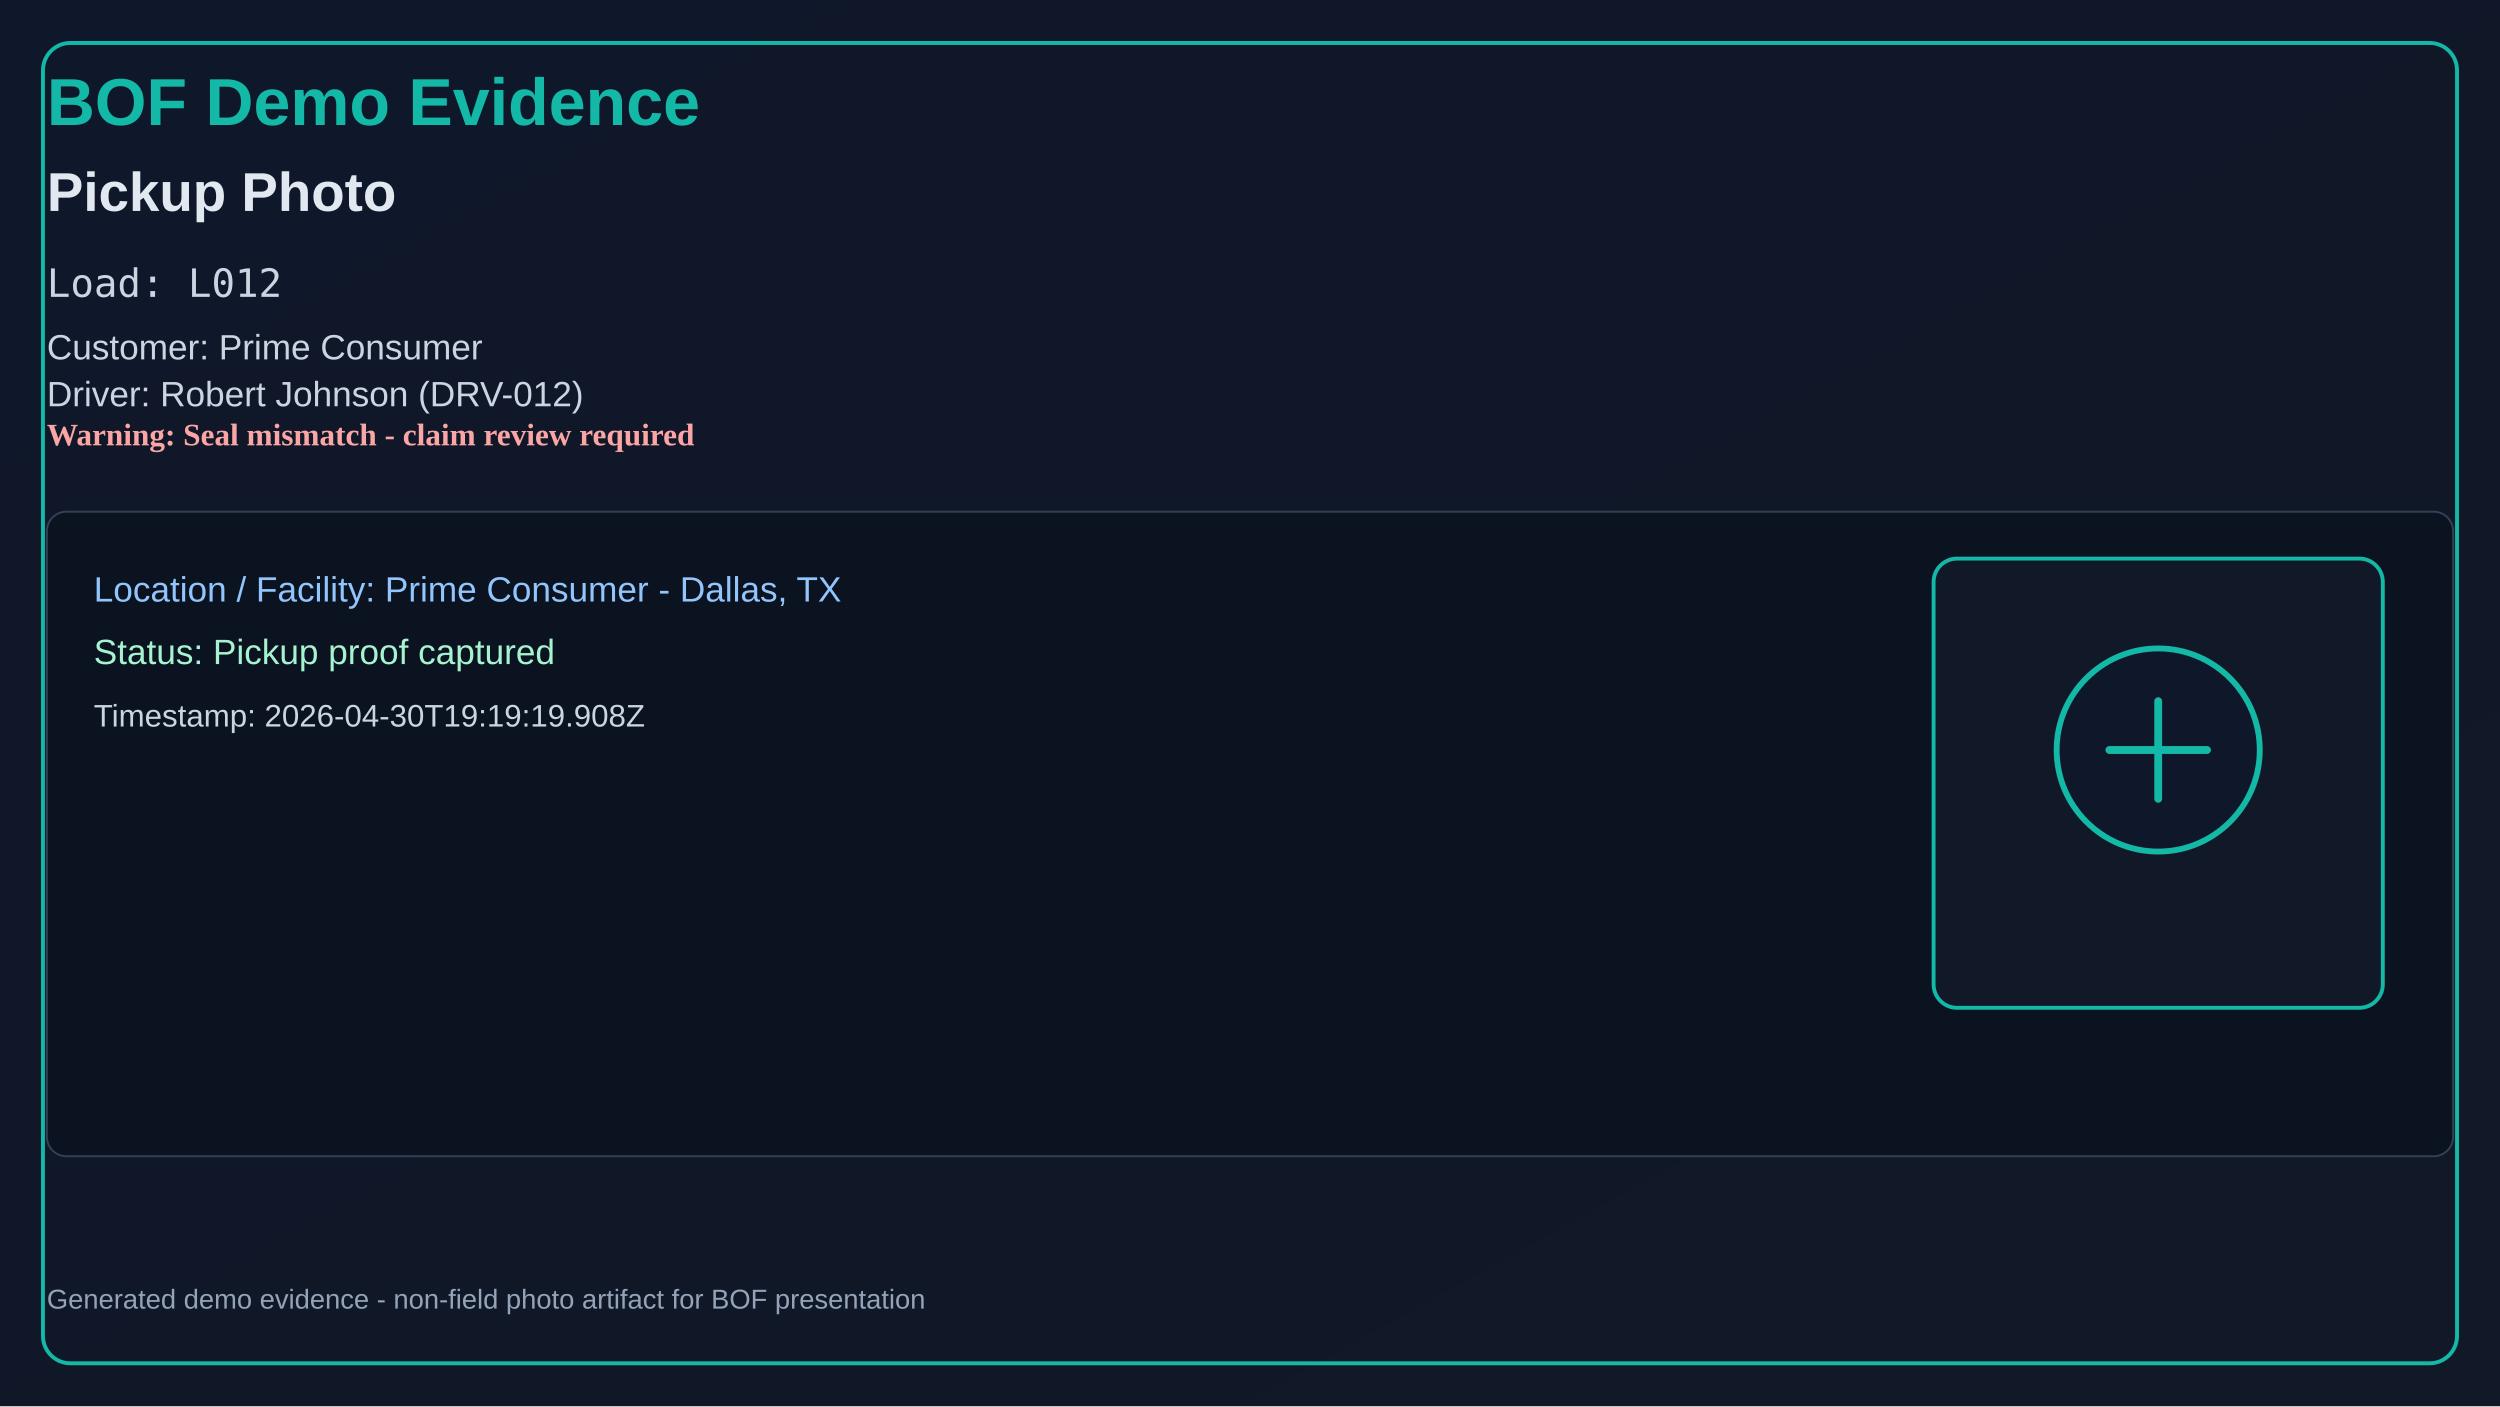
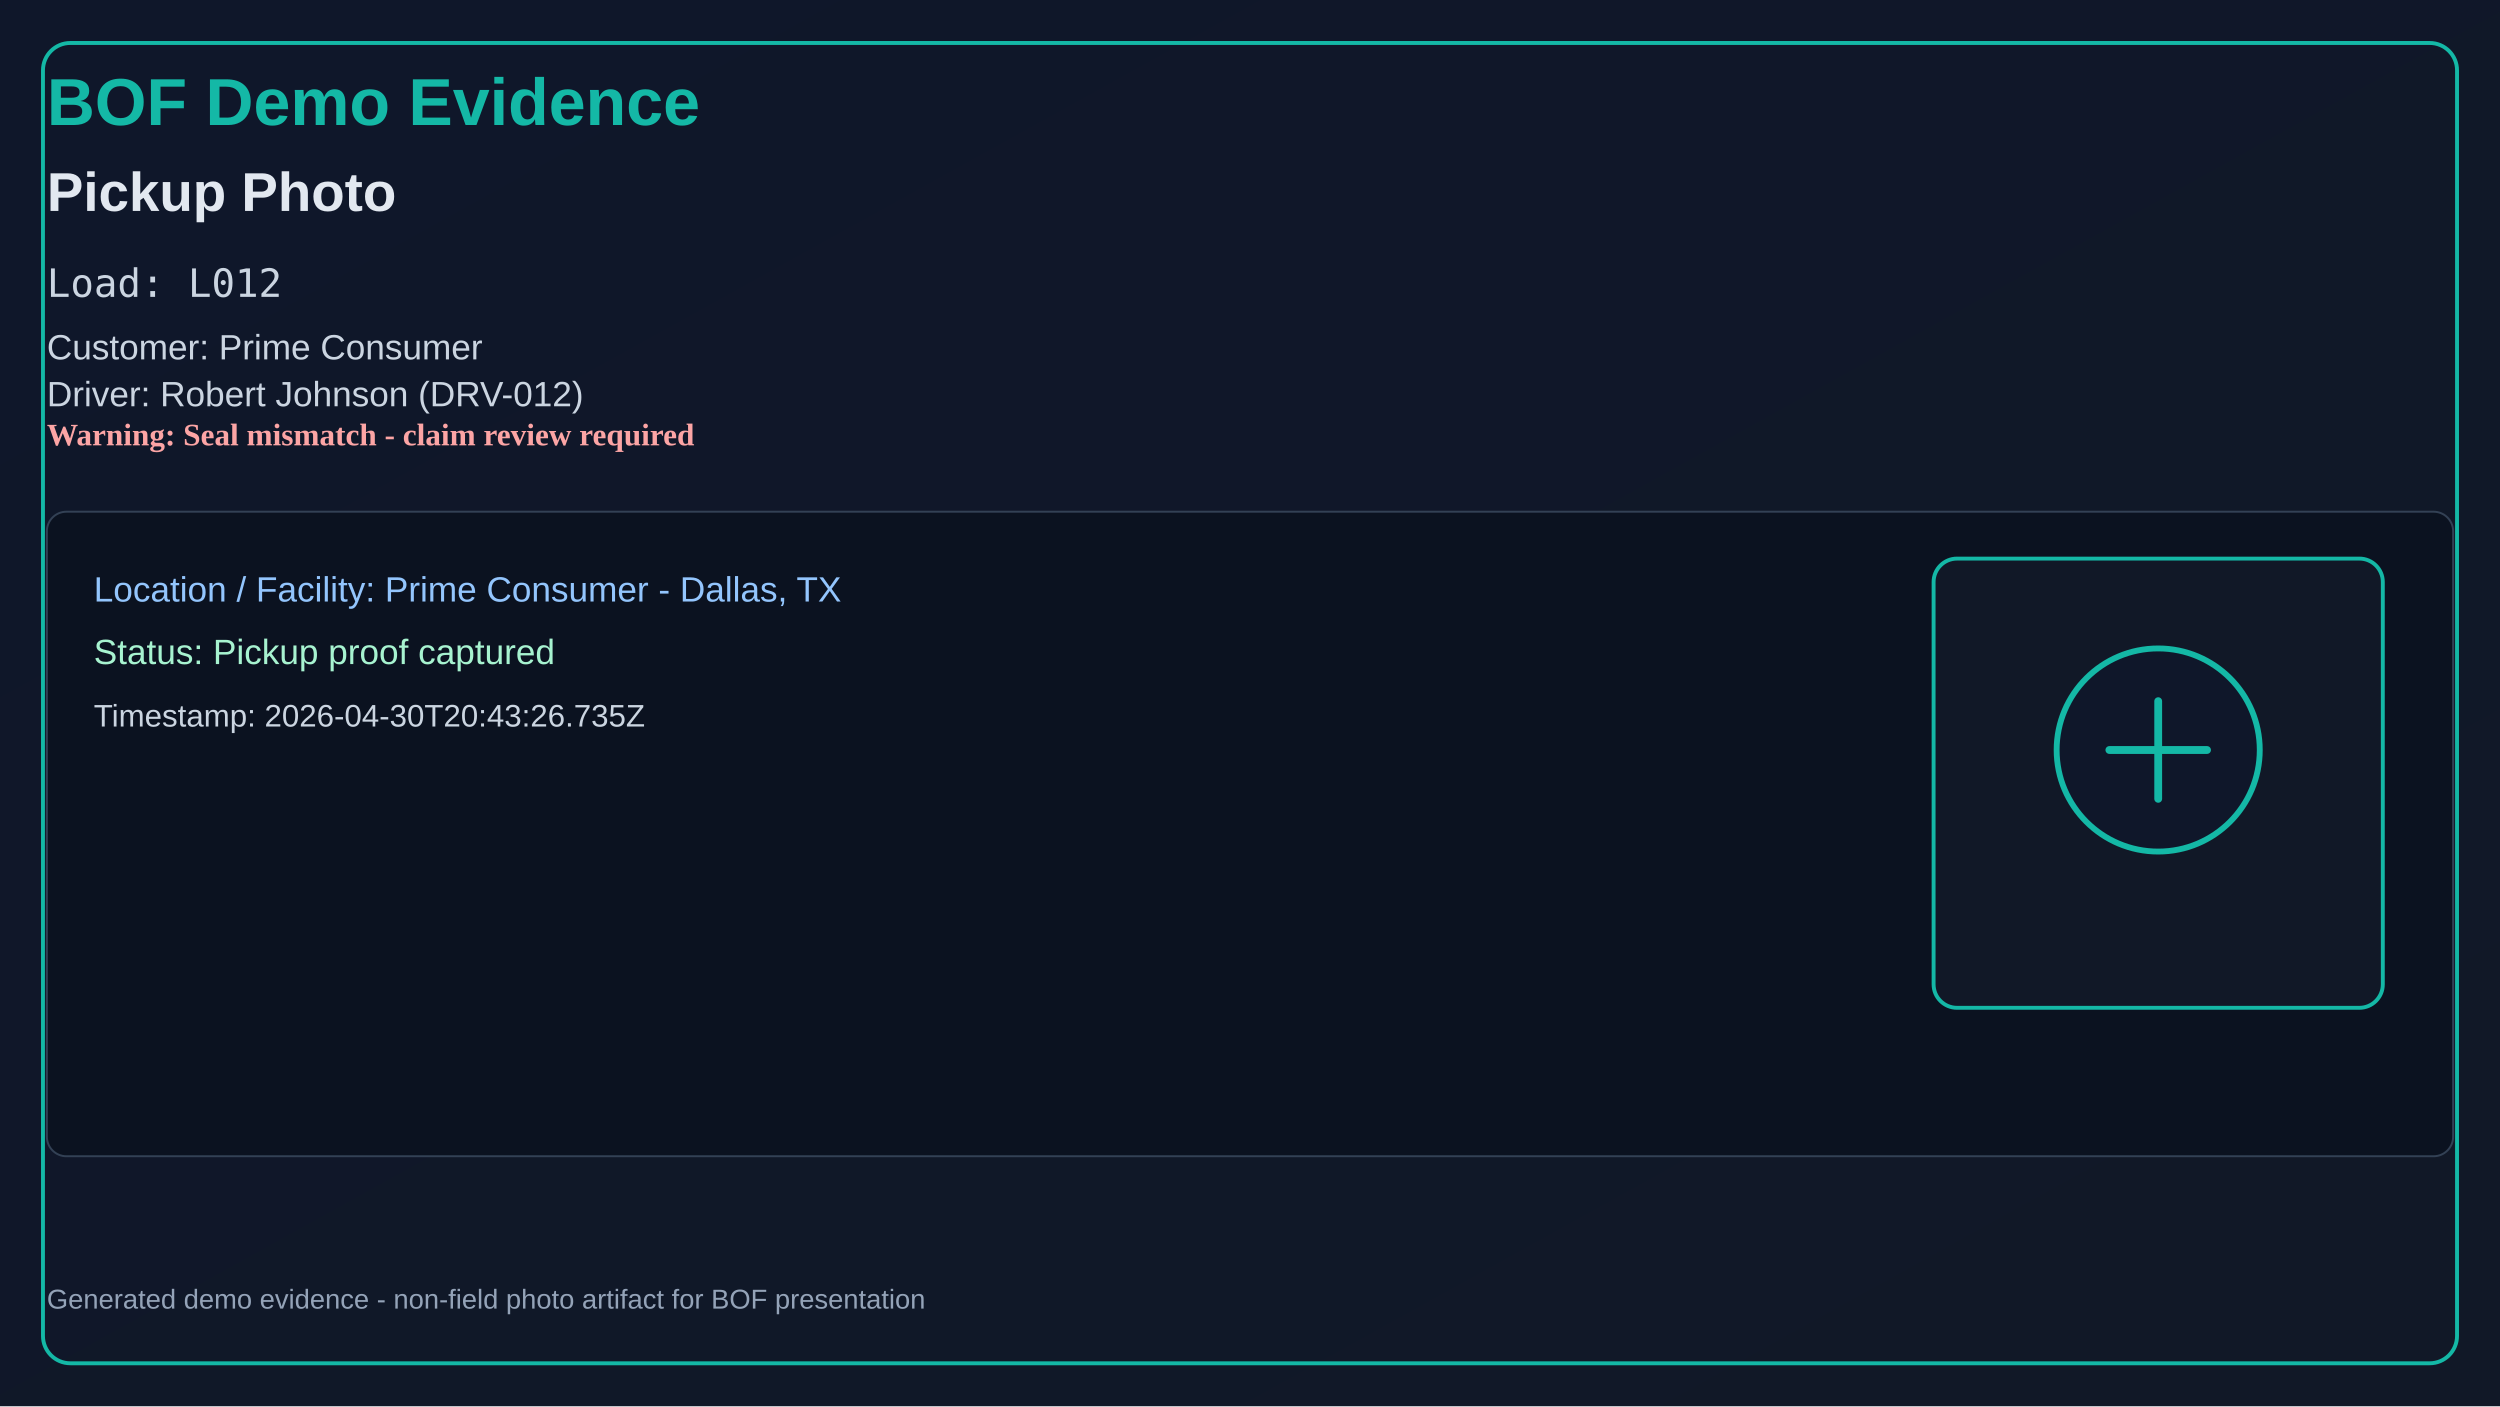
<svg xmlns="http://www.w3.org/2000/svg" width="1280" height="720" viewBox="0 0 1280 720">
  <defs>
    <linearGradient id="bg" x1="0" y1="0" x2="1" y2="1">
      <stop offset="0%" stop-color="#0f172a" />
      <stop offset="100%" stop-color="#111827" />
    </linearGradient>
  </defs>
  <rect x="0" y="0" width="1280" height="720" fill="url(#bg)" />
  <rect x="22" y="22" width="1236" height="676" rx="14" fill="none" stroke="#14b8a6" stroke-width="2" />
  <text x="24" y="64" fill="#14b8a6" font-size="34" font-family="Segoe UI, Arial" font-weight="700">BOF Demo Evidence</text>
  <text x="24" y="108" fill="#e2e8f0" font-size="28" font-family="Segoe UI, Arial" font-weight="600">Pickup Photo</text>
  <text x="24" y="152" fill="#cbd5e1" font-size="20" font-family="Consolas, monospace">Load: L012</text>
  <text x="24" y="184" fill="#cbd5e1" font-size="18" font-family="Segoe UI, Arial">Customer: Prime Consumer</text>
  <text x="24" y="208" fill="#cbd5e1" font-size="18" font-family="Segoe UI, Arial">Driver: Robert Johnson (DRV-012)</text>
  <text x="24" y="228" fill="#fca5a5" font-size="16" font-weight="700">Warning: Seal mismatch - claim review required</text>
  <rect x="24" y="262" width="1232" height="330" rx="10" fill="#0b1220" stroke="#334155" />
  <text x="48" y="308" fill="#93c5fd" font-size="18" font-family="Segoe UI, Arial">Location / Facility: Prime Consumer - Dallas, TX</text>
  <text x="48" y="340" fill="#a7f3d0" font-size="18" font-family="Segoe UI, Arial">Status: Pickup proof captured</text>
-   <text x="48" y="372" fill="#cbd5e1" font-size="16" font-family="Segoe UI, Arial">Timestamp: 2026-04-30T19:19:19.908Z</text>
+   <text x="48" y="372" fill="#cbd5e1" font-size="16" font-family="Segoe UI, Arial">Timestamp: 2026-04-30T20:43:26.735Z</text>
  <rect x="990" y="286" width="230" height="230" rx="12" fill="#111827" stroke="#14b8a6" stroke-width="2" />
  <circle cx="1105" cy="384" r="52" fill="#0f172a" stroke="#14b8a6" stroke-width="3" />
  <path d="M1080 384h50M1105 359v50" stroke="#14b8a6" stroke-width="4" stroke-linecap="round" />
  <text x="24" y="670" fill="#94a3b8" font-size="14" font-family="Segoe UI, Arial">
    Generated demo evidence - non-field photo artifact for BOF presentation
  </text>
</svg>
